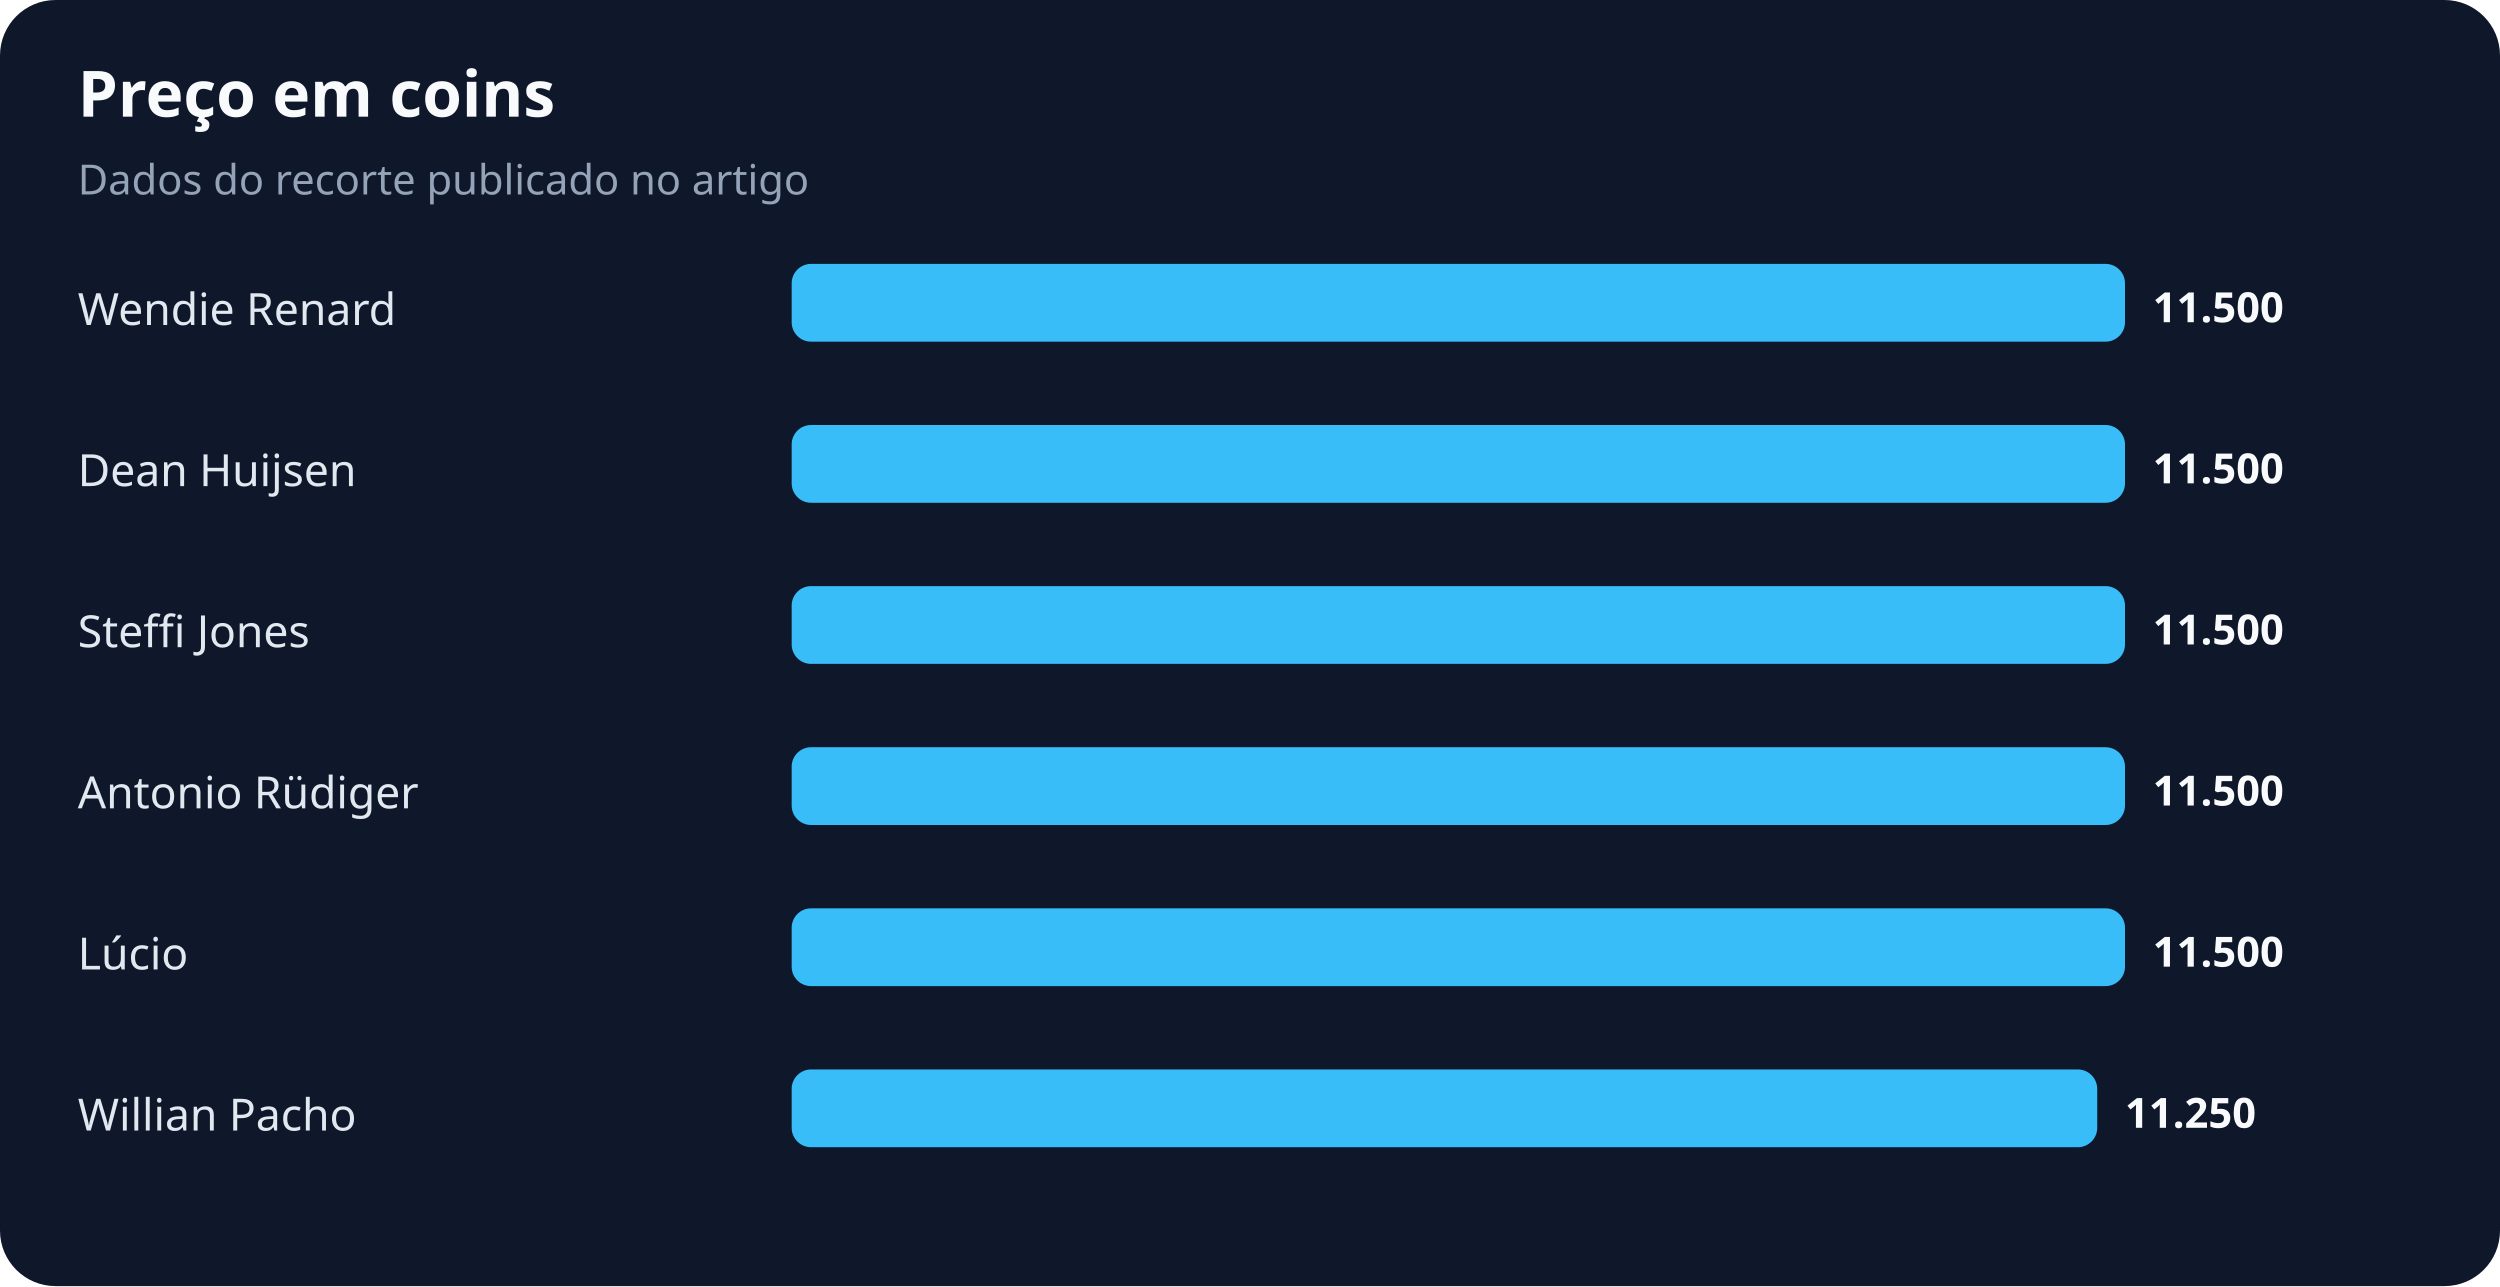
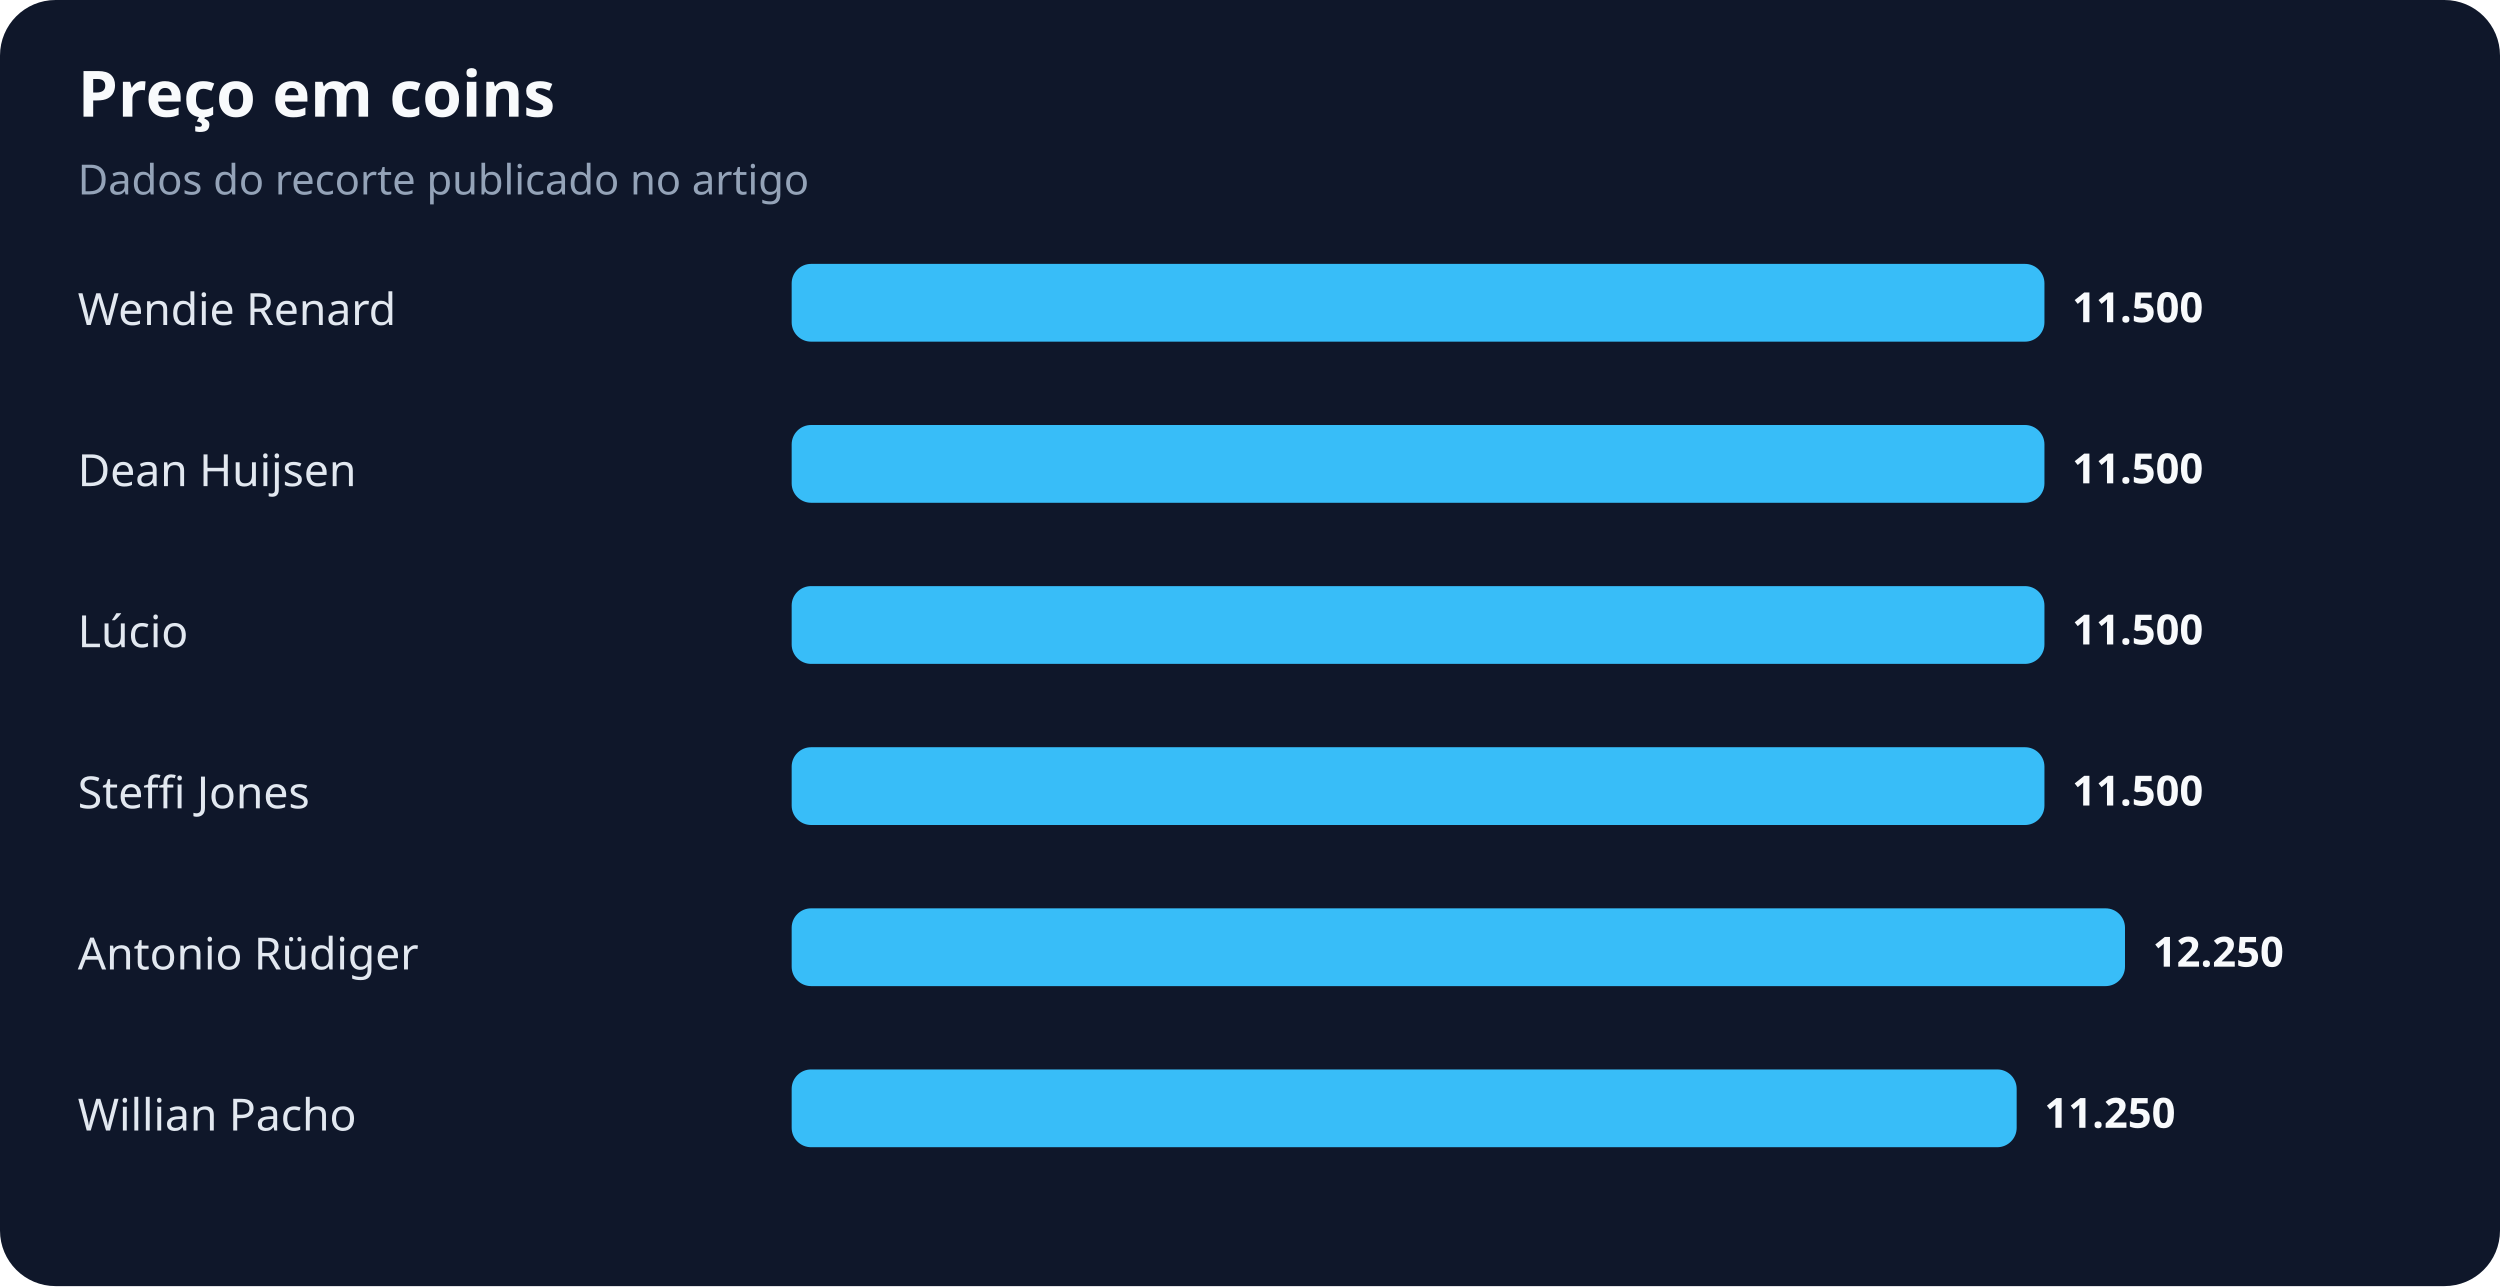
<svg xmlns="http://www.w3.org/2000/svg" width="900" height="463" viewBox="0 0 900 463" role="img" aria-labelledby="title desc">
  <rect width="100%" height="100%" rx="20" fill="#0f172a" />
  <text x="28" y="42" fill="#f8fafc" font-family="system-ui,sans-serif" font-size="23" font-weight="700">Preço em coins</text>
  <text x="28" y="70" fill="#94a3b8" font-family="system-ui,sans-serif" font-size="15">Dados do recorte publicado no artigo</text>
  <text x="28" y="117" fill="#e2e8f0" font-family="system-ui,sans-serif" font-size="16">Wendie Renard</text>
-   <rect x="285" y="95" width="480" height="28" rx="7" fill="#38bdf8" />
-   <text x="775" y="116" fill="#f8fafc" font-family="system-ui,sans-serif" font-size="15" font-weight="700">11.500</text>
+   <rect x="285" y="95" width="451" height="28" rx="7" fill="#38bdf8" />
+   <text x="746" y="116" fill="#f8fafc" font-family="system-ui,sans-serif" font-size="15" font-weight="700">11.500</text>
  <text x="28" y="175" fill="#e2e8f0" font-family="system-ui,sans-serif" font-size="16">Dean Huijsen</text>
-   <rect x="285" y="153" width="480" height="28" rx="7" fill="#38bdf8" />
-   <text x="775" y="174" fill="#f8fafc" font-family="system-ui,sans-serif" font-size="15" font-weight="700">11.500</text>
-   <text x="28" y="233" fill="#e2e8f0" font-family="system-ui,sans-serif" font-size="16">Steffi Jones</text>
-   <rect x="285" y="211" width="480" height="28" rx="7" fill="#38bdf8" />
-   <text x="775" y="232" fill="#f8fafc" font-family="system-ui,sans-serif" font-size="15" font-weight="700">11.500</text>
-   <text x="28" y="291" fill="#e2e8f0" font-family="system-ui,sans-serif" font-size="16">Antonio Rüdiger</text>
-   <rect x="285" y="269" width="480" height="28" rx="7" fill="#38bdf8" />
-   <text x="775" y="290" fill="#f8fafc" font-family="system-ui,sans-serif" font-size="15" font-weight="700">11.500</text>
-   <text x="28" y="349" fill="#e2e8f0" font-family="system-ui,sans-serif" font-size="16">Lúcio</text>
+   <rect x="285" y="153" width="451" height="28" rx="7" fill="#38bdf8" />
+   <text x="746" y="174" fill="#f8fafc" font-family="system-ui,sans-serif" font-size="15" font-weight="700">11.500</text>
+   <text x="28" y="233" fill="#e2e8f0" font-family="system-ui,sans-serif" font-size="16">Lúcio</text>
+   <rect x="285" y="211" width="451" height="28" rx="7" fill="#38bdf8" />
+   <text x="746" y="232" fill="#f8fafc" font-family="system-ui,sans-serif" font-size="15" font-weight="700">11.500</text>
+   <text x="28" y="291" fill="#e2e8f0" font-family="system-ui,sans-serif" font-size="16">Steffi Jones</text>
+   <rect x="285" y="269" width="451" height="28" rx="7" fill="#38bdf8" />
+   <text x="746" y="290" fill="#f8fafc" font-family="system-ui,sans-serif" font-size="15" font-weight="700">11.500</text>
+   <text x="28" y="349" fill="#e2e8f0" font-family="system-ui,sans-serif" font-size="16">Antonio Rüdiger</text>
  <rect x="285" y="327" width="480" height="28" rx="7" fill="#38bdf8" />
-   <text x="775" y="348" fill="#f8fafc" font-family="system-ui,sans-serif" font-size="15" font-weight="700">11.500</text>
+   <text x="775" y="348" fill="#f8fafc" font-family="system-ui,sans-serif" font-size="15" font-weight="700">12.250</text>
  <text x="28" y="407" fill="#e2e8f0" font-family="system-ui,sans-serif" font-size="16">Willian Pacho</text>
-   <rect x="285" y="385" width="470" height="28" rx="7" fill="#38bdf8" />
-   <text x="765" y="406" fill="#f8fafc" font-family="system-ui,sans-serif" font-size="15" font-weight="700">11.250</text>
+   <rect x="285" y="385" width="441" height="28" rx="7" fill="#38bdf8" />
+   <text x="736" y="406" fill="#f8fafc" font-family="system-ui,sans-serif" font-size="15" font-weight="700">11.250</text>
</svg>
